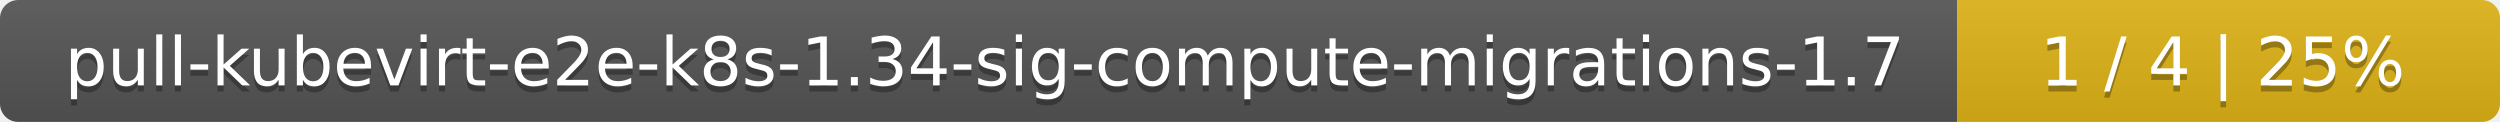
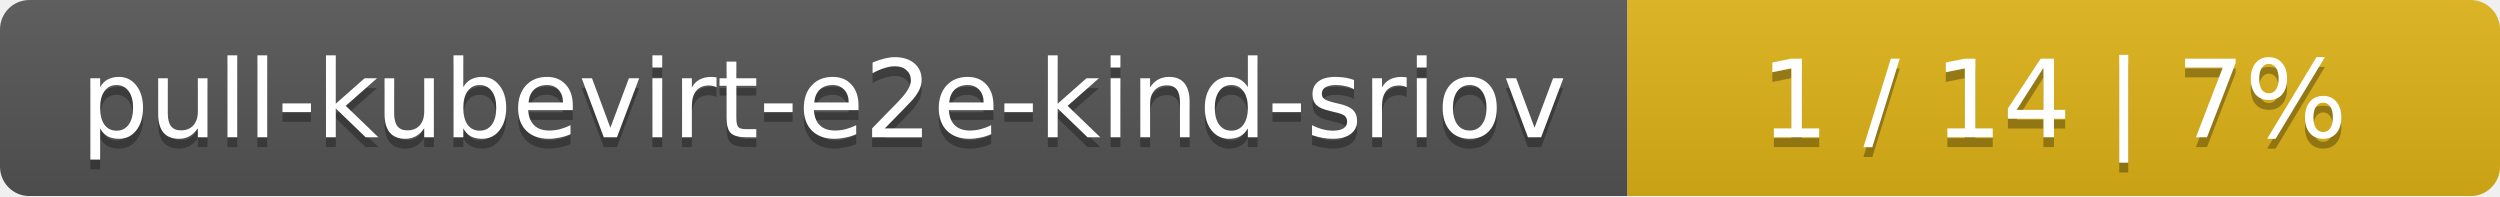
- <svg xmlns="http://www.w3.org/2000/svg" width="410" height="20">
+ <svg xmlns="http://www.w3.org/2000/svg" width="255" height="20">
  <linearGradient id="smooth" x2="0" y2="100%">
    <stop offset="0" stop-color="#bbb" stop-opacity=".1" />
    <stop offset="1" stop-opacity=".1" />
  </linearGradient>
  <mask id="round">
-     <rect width="410" height="20" rx="3" fill="#fff" />
+     <rect width="255" height="20" rx="3" fill="#fff" />
  </mask>
  <g mask="url(#round)">
-     <rect width="321" height="20" fill="#555" />
-     <rect x="321" width="89" height="20" fill="#dfb317" />
-     <rect width="410" height="20" fill="url(#smooth)" />
+     <rect width="166" height="20" fill="#555" />
+     <rect x="166" width="89" height="20" fill="#dfb317" />
+     <rect width="255" height="20" fill="url(#smooth)" />
  </g>
  <g fill="#fff" text-anchor="middle" font-family="DejaVu Sans,Verdana,Geneva,sans-serif" font-size="11">
-     <text x="161.5" y="15" fill="#010101" fill-opacity=".3">pull-kubevirt-e2e-k8s-1.34-sig-compute-migrations-1.7</text>
-     <text x="161.5" y="14">pull-kubevirt-e2e-k8s-1.34-sig-compute-migrations-1.7</text>
-     <text x="364.5" y="15" fill="#010101" fill-opacity=".3">1 / 4    |    25%</text>
-     <text x="364.5" y="14">1 / 4    |    25%</text>
+     <text x="84" y="15" fill="#010101" fill-opacity=".3">pull-kubevirt-e2e-kind-sriov</text>
+     <text x="84" y="14">pull-kubevirt-e2e-kind-sriov</text>
+     <text x="209.5" y="15" fill="#010101" fill-opacity=".3">1 / 14    |    7%</text>
+     <text x="209.5" y="14">1 / 14    |    7%</text>
  </g>
</svg>
